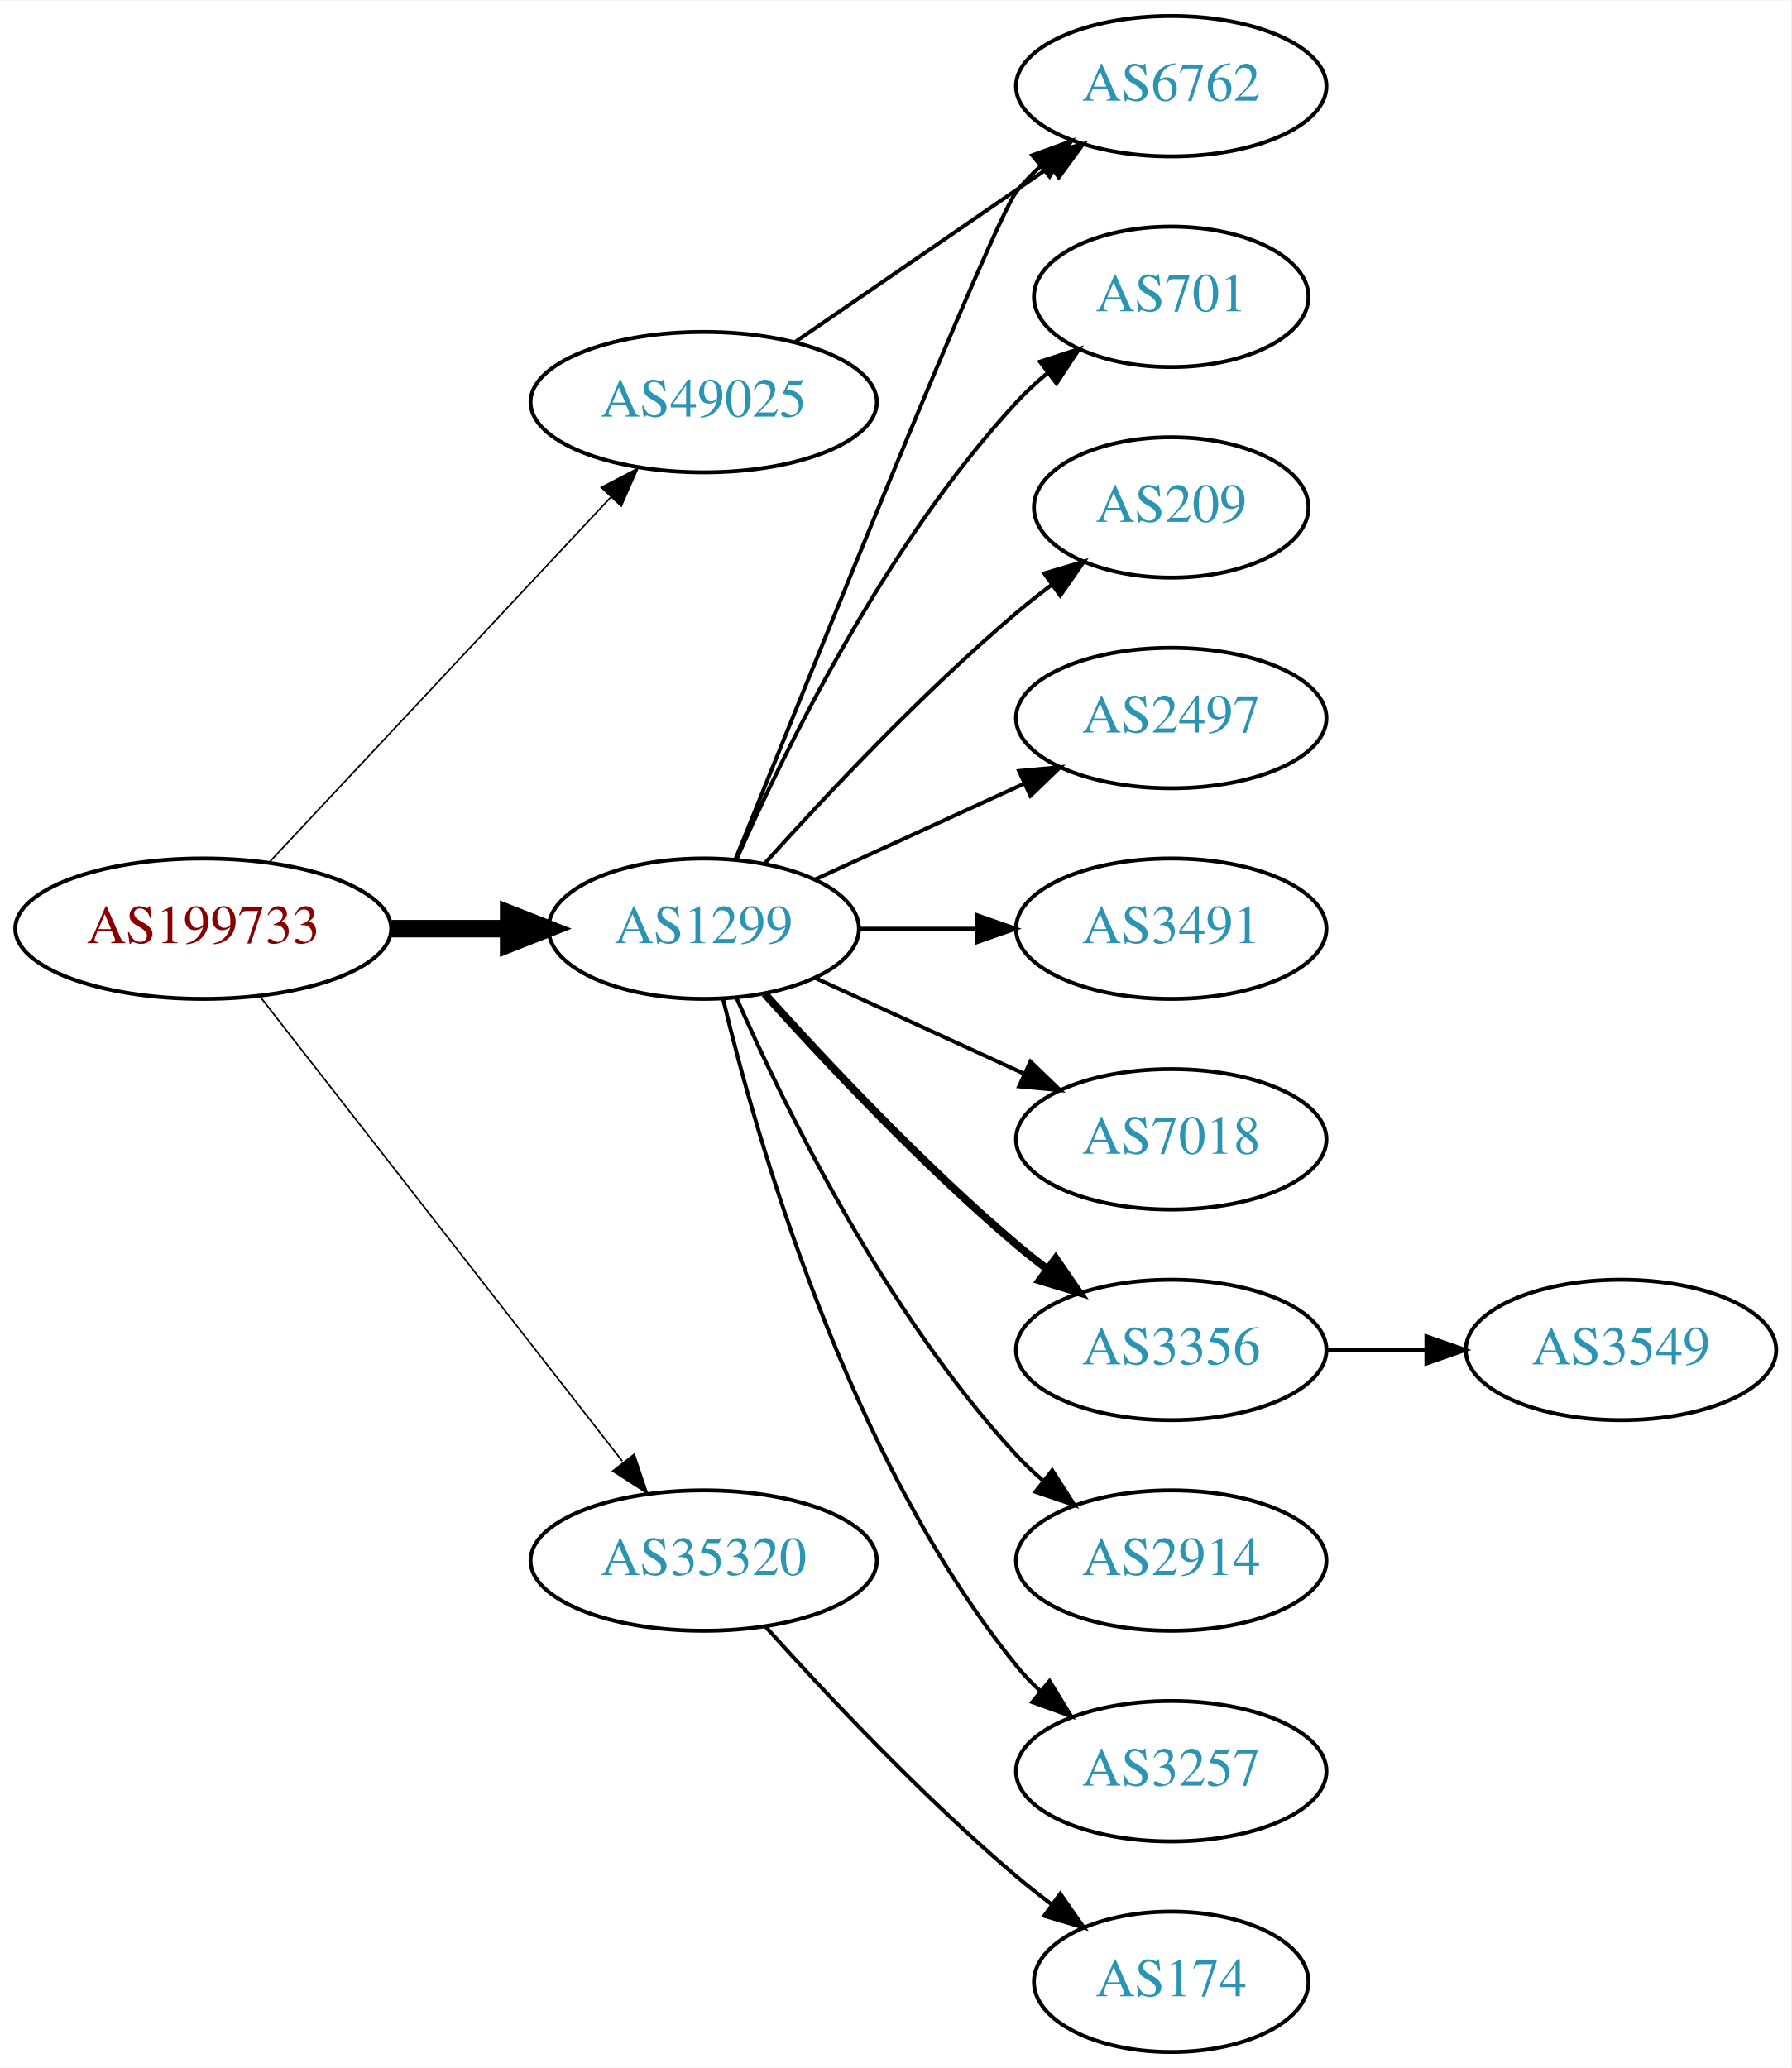
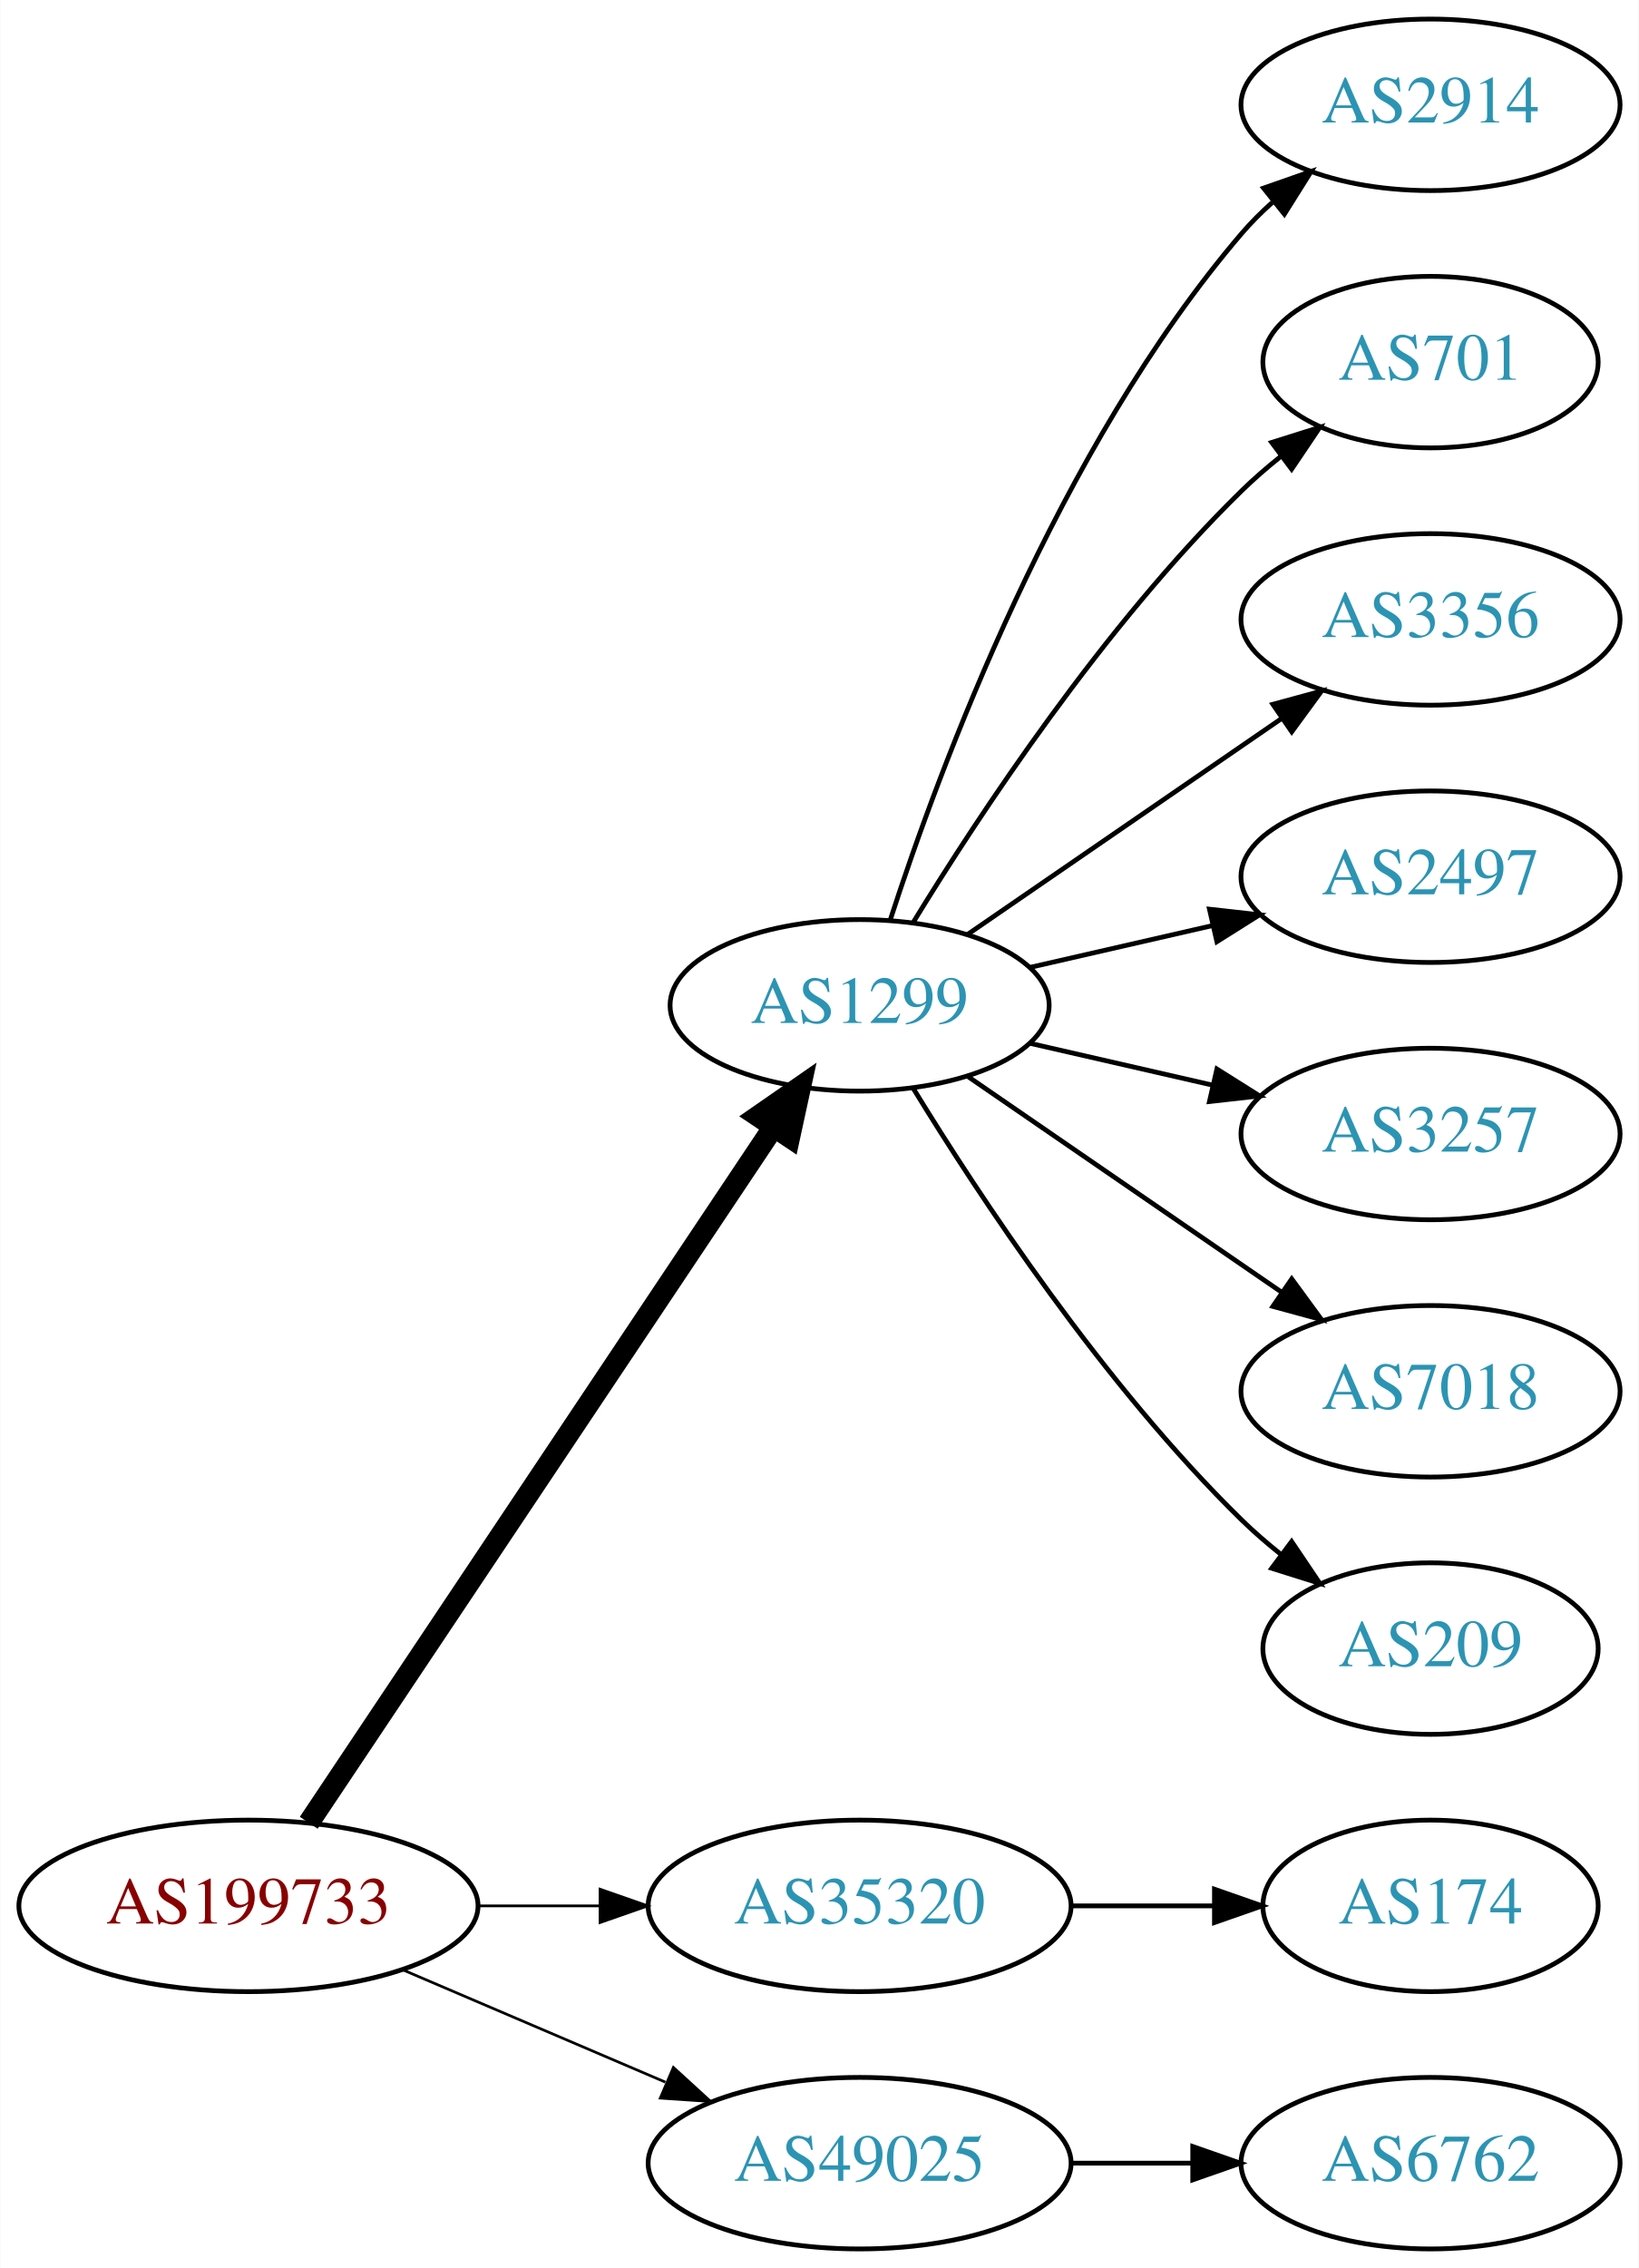
- <svg xmlns="http://www.w3.org/2000/svg" xmlns:xlink="http://www.w3.org/1999/xlink" width="459pt" height="530pt" viewBox="0.00 0.00 459.17 530.00">
-   <g id="graph0" class="graph" transform="scale(1 1) rotate(0) translate(4 526)">
-     <polygon fill="white" stroke="none" points="-4,4 -4,-526 455.17,-526 455.17,4 -4,4" />
+ <svg xmlns="http://www.w3.org/2000/svg" xmlns:xlink="http://www.w3.org/1999/xlink" width="344pt" height="476pt" viewBox="0.00 0.00 343.88 476.00">
+   <g id="graph0" class="graph" transform="scale(1 1) rotate(0) translate(4 472)">
+     <polygon fill="white" stroke="none" points="-4,4 -4,-472 339.877,-472 339.877,4 -4,4" />
    <g id="node1" class="node">
      <g id="a_node1">
        <a xlink:href="/asn/199733" xlink:title="AS199733 ~ Extrahost GmbH [AT]">
-           <ellipse fill="#ffffff" stroke="black" cx="48.096" cy="-288" rx="48.192" ry="18" />
-           <text text-anchor="middle" x="48.096" y="-284.3" font-family="Times,serif" font-size="14.00" fill="#880000">AS199733</text>
+           <ellipse fill="#ffffff" stroke="black" cx="48.096" cy="-72" rx="48.192" ry="18" />
+           <text text-anchor="middle" x="48.096" y="-68.3" font-family="Times,serif" font-size="14.00" fill="#880000">AS199733</text>
        </a>
      </g>
    </g>
    <g id="node2" class="node">
      <g id="a_node2">
        <a xlink:href="/asn/1299" xlink:title="AS1299 ~ Telia Carrier [EU]">
-           <ellipse fill="#ffffff" stroke="black" cx="176.388" cy="-288" rx="39.794" ry="18" />
-           <text text-anchor="middle" x="176.388" y="-284.3" font-family="Times,serif" font-size="14.00" fill="#2c94b3">AS1299</text>
+           <ellipse fill="#ffffff" stroke="black" cx="176.388" cy="-261" rx="39.794" ry="18" />
+           <text text-anchor="middle" x="176.388" y="-257.3" font-family="Times,serif" font-size="14.00" fill="#2c94b3">AS1299</text>
        </a>
      </g>
    </g>
    <g id="edge1" class="edge">
-       <path fill="none" stroke="black" stroke-width="4.5" d="M96.481,-288C106.248,-288 116.551,-288 126.373,-288" />
-       <polygon fill="black" stroke="black" stroke-width="4.5" points="126.393,-291.938 136.393,-288 126.393,-284.063 126.393,-291.938" />
+       <path fill="none" stroke="black" stroke-width="4.5" d="M60.751,-89.442C83.081,-122.859 131.992,-196.057 158.123,-235.163" />
+       <polygon fill="black" stroke="black" stroke-width="4.5" points="155.113,-237.746 163.943,-243.873 161.661,-233.371 155.113,-237.746" />
    </g>
    <g id="node3" class="node">
      <g id="a_node3">
        <a xlink:href="/asn/35320" xlink:title="AS35320 ~ Eurotranstelecom Ltd [UA]">
-           <ellipse fill="#ffffff" stroke="black" cx="176.388" cy="-126" rx="44.393" ry="18" />
-           <text text-anchor="middle" x="176.388" y="-122.3" font-family="Times,serif" font-size="14.00" fill="#2c94b3">AS35320</text>
+           <ellipse fill="#ffffff" stroke="black" cx="176.388" cy="-72" rx="44.393" ry="18" />
+           <text text-anchor="middle" x="176.388" y="-68.3" font-family="Times,serif" font-size="14.00" fill="#2c94b3">AS35320</text>
        </a>
      </g>
    </g>
    <g id="edge2" class="edge">
-       <path fill="none" stroke="black" stroke-width="0.409" d="M62.611,-270.663C84.925,-242.04 129.574,-184.767 155.498,-151.514" />
-       <polygon fill="black" stroke="black" stroke-width="0.409" points="158.581,-153.251 161.969,-143.212 153.061,-148.947 158.581,-153.251" />
+       <path fill="none" stroke="black" stroke-width="0.562" d="M96.481,-72C104.742,-72 113.386,-72 121.799,-72" />
+       <polygon fill="black" stroke="black" stroke-width="0.562" points="121.904,-75.5 131.904,-72 121.904,-68.5 121.904,-75.5" />
    </g>
    <g id="node4" class="node">
      <g id="a_node4">
        <a xlink:href="/asn/49025" xlink:title="AS49025 ~ PRO-ZETA a.s. [CZ]">
-           <ellipse fill="#ffffff" stroke="black" cx="176.388" cy="-423" rx="44.393" ry="18" />
-           <text text-anchor="middle" x="176.388" y="-419.3" font-family="Times,serif" font-size="14.00" fill="#2c94b3">AS49025</text>
+           <ellipse fill="#ffffff" stroke="black" cx="176.388" cy="-18" rx="44.393" ry="18" />
+           <text text-anchor="middle" x="176.388" y="-14.3" font-family="Times,serif" font-size="14.00" fill="#2c94b3">AS49025</text>
        </a>
      </g>
    </g>
    <g id="edge3" class="edge">
-       <path fill="none" stroke="black" stroke-width="0.409" d="M65.091,-305.098C87.201,-328.733 127.23,-371.522 152.501,-398.536" />
-       <polygon fill="black" stroke="black" stroke-width="0.409" points="150.135,-401.129 159.522,-406.041 155.247,-396.347 150.135,-401.129" />
+       <path fill="none" stroke="black" stroke-width="0.562" d="M80.639,-58.513C97.283,-51.396 117.873,-42.592 135.604,-35.011" />
+       <polygon fill="black" stroke="black" stroke-width="0.562" points="137.297,-38.093 145.116,-30.944 134.545,-31.657 137.297,-38.093" />
    </g>
    <g id="node5" class="node">
      <g id="a_node5">
-         <a xlink:href="/asn/6762" xlink:title="AS6762 ~ TELECOM ITALIA SPARKLE S.p.A. [IT]">
-           <ellipse fill="#ffffff" stroke="black" cx="296.23" cy="-504" rx="39.794" ry="18" />
-           <text text-anchor="middle" x="296.23" y="-500.3" font-family="Times,serif" font-size="14.00" fill="#2c94b3">AS6762</text>
+         <a xlink:href="/asn/2914" xlink:title="AS2914 ~ NTT America, Inc. [US]">
+           <ellipse fill="#ffffff" stroke="black" cx="296.23" cy="-450" rx="39.794" ry="18" />
+           <text text-anchor="middle" x="296.23" y="-446.3" font-family="Times,serif" font-size="14.00" fill="#2c94b3">AS2914</text>
        </a>
      </g>
    </g>
    <g id="edge4" class="edge">
-       <path fill="none" stroke="black" d="M184.479,-305.665C202.823,-351.26 250.817,-469.853 256.584,-477 258.415,-479.269 260.484,-481.43 262.691,-483.468" />
-       <polygon fill="black" stroke="black" points="260.614,-486.291 270.573,-489.906 265.042,-480.869 260.614,-486.291" />
+       <path fill="none" stroke="black" d="M182.835,-278.991C193.149,-310.816 218.011,-377.927 256.584,-423 258.529,-425.274 260.708,-427.449 263.012,-429.507" />
+       <polygon fill="black" stroke="black" points="261.182,-432.524 271.181,-436.027 265.549,-427.053 261.182,-432.524" />
    </g>
    <g id="node6" class="node">
      <g id="a_node6">
        <a xlink:href="/asn/701" xlink:title="AS701 ~ UUNET [US]">
-           <ellipse fill="#ffffff" stroke="black" cx="296.23" cy="-450" rx="35.194" ry="18" />
-           <text text-anchor="middle" x="296.23" y="-446.3" font-family="Times,serif" font-size="14.00" fill="#2c94b3">AS701</text>
+           <ellipse fill="#ffffff" stroke="black" cx="296.23" cy="-396" rx="35.194" ry="18" />
+           <text text-anchor="middle" x="296.23" y="-392.3" font-family="Times,serif" font-size="14.00" fill="#2c94b3">AS701</text>
        </a>
      </g>
    </g>
    <g id="edge5" class="edge">
-       <path fill="none" stroke="black" d="M184.803,-305.761C196.872,-333.183 222.843,-386.473 256.584,-423 258.989,-425.604 261.687,-428.1 264.509,-430.449" />
-       <polygon fill="black" stroke="black" points="262.577,-433.378 272.653,-436.653 266.819,-427.809 262.577,-433.378" />
+       <path fill="none" stroke="black" d="M187.653,-278.44C201.462,-300.991 227.651,-340.722 256.584,-369 259.119,-371.478 261.903,-373.89 264.778,-376.188" />
+       <polygon fill="black" stroke="black" points="262.887,-379.144 272.994,-382.321 267.074,-373.535 262.887,-379.144" />
    </g>
    <g id="node7" class="node">
      <g id="a_node7">
-         <a xlink:href="/asn/209" xlink:title="AS209 ~ CenturyLink Communications, LLC [US]">
-           <ellipse fill="#ffffff" stroke="black" cx="296.23" cy="-396" rx="35.194" ry="18" />
-           <text text-anchor="middle" x="296.23" y="-392.3" font-family="Times,serif" font-size="14.00" fill="#2c94b3">AS209</text>
+         <a xlink:href="/asn/3356" xlink:title="AS3356 ~ Level 3 Parent, LLC [US]">
+           <ellipse fill="#ffffff" stroke="black" cx="296.23" cy="-342" rx="39.794" ry="18" />
+           <text text-anchor="middle" x="296.23" y="-338.3" font-family="Times,serif" font-size="14.00" fill="#2c94b3">AS3356</text>
        </a>
      </g>
    </g>
    <g id="edge6" class="edge">
-       <path fill="none" stroke="black" d="M192.034,-304.725C207.334,-321.765 232.432,-348.523 256.584,-369 259.436,-371.418 262.501,-373.833 265.612,-376.169" />
-       <polygon fill="black" stroke="black" points="263.685,-379.095 273.84,-382.116 267.785,-373.422 263.685,-379.095" />
+       <path fill="none" stroke="black" d="M199.002,-275.857C217.49,-288.565 244.304,-306.995 264.934,-321.175" />
+       <polygon fill="black" stroke="black" points="263.13,-324.183 273.354,-326.963 267.096,-318.414 263.13,-324.183" />
    </g>
    <g id="node8" class="node">
      <g id="a_node8">
        <a xlink:href="/asn/2497" xlink:title="AS2497 ~ Internet Initiative Japan Inc. [JP]">
-           <ellipse fill="#ffffff" stroke="black" cx="296.23" cy="-342" rx="39.794" ry="18" />
-           <text text-anchor="middle" x="296.23" y="-338.3" font-family="Times,serif" font-size="14.00" fill="#2c94b3">AS2497</text>
+           <ellipse fill="#ffffff" stroke="black" cx="296.23" cy="-288" rx="39.794" ry="18" />
+           <text text-anchor="middle" x="296.23" y="-284.3" font-family="Times,serif" font-size="14.00" fill="#2c94b3">AS2497</text>
        </a>
      </g>
    </g>
    <g id="edge7" class="edge">
-       <path fill="none" stroke="black" d="M205.016,-300.661C220.973,-307.973 241.244,-317.261 258.527,-325.181" />
-       <polygon fill="black" stroke="black" points="257.225,-328.435 267.774,-329.419 260.141,-322.071 257.225,-328.435" />
+       <path fill="none" stroke="black" d="M212.107,-268.955C224.107,-271.704 237.728,-274.825 250.42,-277.733" />
+       <polygon fill="black" stroke="black" points="249.823,-281.187 260.352,-280.009 251.386,-274.364 249.823,-281.187" />
    </g>
    <g id="node9" class="node">
      <g id="a_node9">
-         <a xlink:href="/asn/3491" xlink:title="AS3491 ~ PCCW Global, Inc. [US]">
-           <ellipse fill="#ffffff" stroke="black" cx="296.23" cy="-288" rx="39.794" ry="18" />
-           <text text-anchor="middle" x="296.23" y="-284.3" font-family="Times,serif" font-size="14.00" fill="#2c94b3">AS3491</text>
+         <a xlink:href="/asn/3257" xlink:title="AS3257 ~ GTT [DE]">
+           <ellipse fill="#ffffff" stroke="black" cx="296.23" cy="-234" rx="39.794" ry="18" />
+           <text text-anchor="middle" x="296.23" y="-230.3" font-family="Times,serif" font-size="14.00" fill="#2c94b3">AS3257</text>
        </a>
      </g>
    </g>
    <g id="edge8" class="edge">
-       <path fill="none" stroke="black" d="M216.3,-288C225.854,-288 236.203,-288 246.166,-288" />
-       <polygon fill="black" stroke="black" points="246.358,-291.5 256.358,-288 246.358,-284.5 246.358,-291.5" />
+       <path fill="none" stroke="black" d="M212.107,-253.045C224.107,-250.296 237.728,-247.175 250.42,-244.267" />
+       <polygon fill="black" stroke="black" points="251.386,-247.636 260.352,-241.991 249.823,-240.813 251.386,-247.636" />
    </g>
    <g id="node10" class="node">
      <g id="a_node10">
        <a xlink:href="/asn/7018" xlink:title="AS7018 ~ AT&amp;T Services, Inc. [US]">
-           <ellipse fill="#ffffff" stroke="black" cx="296.23" cy="-234" rx="39.794" ry="18" />
-           <text text-anchor="middle" x="296.23" y="-230.3" font-family="Times,serif" font-size="14.00" fill="#2c94b3">AS7018</text>
+           <ellipse fill="#ffffff" stroke="black" cx="296.23" cy="-180" rx="39.794" ry="18" />
+           <text text-anchor="middle" x="296.23" y="-176.3" font-family="Times,serif" font-size="14.00" fill="#2c94b3">AS7018</text>
        </a>
      </g>
    </g>
    <g id="edge9" class="edge">
-       <path fill="none" stroke="black" d="M205.016,-275.339C220.973,-268.027 241.244,-258.739 258.527,-250.819" />
-       <polygon fill="black" stroke="black" points="260.141,-253.929 267.774,-246.581 257.225,-247.565 260.141,-253.929" />
+       <path fill="none" stroke="black" d="M199.002,-246.143C217.49,-233.435 244.304,-215.005 264.934,-200.825" />
+       <polygon fill="black" stroke="black" points="267.096,-203.586 273.354,-195.037 263.13,-197.817 267.096,-203.586" />
    </g>
    <g id="node11" class="node">
      <g id="a_node11">
-         <a xlink:href="/asn/3356" xlink:title="AS3356 ~ Level 3 Parent, LLC [US]">
-           <ellipse fill="#ffffff" stroke="black" cx="296.23" cy="-180" rx="39.794" ry="18" />
-           <text text-anchor="middle" x="296.23" y="-176.3" font-family="Times,serif" font-size="14.00" fill="#2c94b3">AS3356</text>
+         <a xlink:href="/asn/209" xlink:title="AS209 ~ CenturyLink Communications, LLC [US]">
+           <ellipse fill="#ffffff" stroke="black" cx="296.23" cy="-126" rx="35.194" ry="18" />
+           <text text-anchor="middle" x="296.23" y="-122.3" font-family="Times,serif" font-size="14.00" fill="#2c94b3">AS209</text>
        </a>
      </g>
    </g>
    <g id="edge10" class="edge">
-       <path fill="none" stroke="black" stroke-width="2" d="M192.034,-271.275C207.334,-254.235 232.432,-227.477 256.584,-207 259.081,-204.883 261.741,-202.768 264.453,-200.707" />
-       <polygon fill="black" stroke="black" stroke-width="2" points="266.619,-203.459 272.629,-194.734 262.489,-197.806 266.619,-203.459" />
+       <path fill="none" stroke="black" d="M187.653,-243.56C201.462,-221.009 227.651,-181.278 256.584,-153 259.119,-150.522 261.903,-148.11 264.778,-145.812" />
+       <polygon fill="black" stroke="black" points="267.074,-148.465 272.994,-139.679 262.887,-142.856 267.074,-148.465" />
    </g>
    <g id="node12" class="node">
      <g id="a_node12">
-         <a xlink:href="/asn/2914" xlink:title="AS2914 ~ NTT America, Inc. [US]">
-           <ellipse fill="#ffffff" stroke="black" cx="296.23" cy="-126" rx="39.794" ry="18" />
-           <text text-anchor="middle" x="296.23" y="-122.3" font-family="Times,serif" font-size="14.00" fill="#2c94b3">AS2914</text>
+         <a xlink:href="/asn/174" xlink:title="AS174 ~ Cogent Communications [US]">
+           <ellipse fill="#ffffff" stroke="black" cx="296.23" cy="-72" rx="35.194" ry="18" />
+           <text text-anchor="middle" x="296.23" y="-68.3" font-family="Times,serif" font-size="14.00" fill="#2c94b3">AS174</text>
        </a>
      </g>
    </g>
    <g id="edge11" class="edge">
-       <path fill="none" stroke="black" d="M184.803,-270.239C196.872,-242.817 222.843,-189.527 256.584,-153 258.614,-150.802 260.853,-148.681 263.199,-146.66" />
-       <polygon fill="black" stroke="black" points="265.726,-149.126 271.443,-140.206 261.411,-143.614 265.726,-149.126" />
+       <path fill="none" stroke="black" d="M220.599,-72C230.447,-72 240.926,-72 250.823,-72" />
+       <polygon fill="black" stroke="black" points="250.875,-75.5 260.875,-72 250.875,-68.5 250.875,-75.5" />
    </g>
    <g id="node13" class="node">
      <g id="a_node13">
-         <a xlink:href="/asn/3257" xlink:title="AS3257 ~ GTT [DE]">
-           <ellipse fill="#ffffff" stroke="black" cx="296.23" cy="-72" rx="39.794" ry="18" />
-           <text text-anchor="middle" x="296.23" y="-68.3" font-family="Times,serif" font-size="14.00" fill="#2c94b3">AS3257</text>
+         <a xlink:href="/asn/6762" xlink:title="AS6762 ~ TELECOM ITALIA SPARKLE S.p.A. [IT]">
+           <ellipse fill="#ffffff" stroke="black" cx="296.23" cy="-18" rx="39.794" ry="18" />
+           <text text-anchor="middle" x="296.23" y="-14.3" font-family="Times,serif" font-size="14.00" fill="#2c94b3">AS6762</text>
        </a>
      </g>
    </g>
    <g id="edge12" class="edge">
-       <path fill="none" stroke="black" d="M181.314,-270.118C189.873,-234.391 213.021,-152.992 256.584,-99 258.415,-96.731 260.484,-94.57 262.691,-92.532" />
-       <polygon fill="black" stroke="black" points="265.042,-95.131 270.573,-86.094 260.614,-89.709 265.042,-95.131" />
-     </g>
-     <g id="node15" class="node">
-       <g id="a_node15">
-         <a xlink:href="/asn/174" xlink:title="AS174 ~ Cogent Communications [US]">
-           <ellipse fill="#ffffff" stroke="black" cx="296.23" cy="-18" rx="35.194" ry="18" />
-           <text text-anchor="middle" x="296.23" y="-14.3" font-family="Times,serif" font-size="14.00" fill="#2c94b3">AS174</text>
-         </a>
-       </g>
-     </g>
-     <g id="edge14" class="edge">
-       <path fill="none" stroke="black" d="M192.32,-108.956C207.646,-91.903 232.582,-65.35 256.584,-45 259.436,-42.582 262.501,-40.167 265.612,-37.831" />
-       <polygon fill="black" stroke="black" points="267.785,-40.578 273.84,-31.884 263.685,-34.905 267.785,-40.578" />
-     </g>
-     <g id="edge15" class="edge">
-       <path fill="none" stroke="black" d="M199.83,-438.426C218.412,-451.198 244.972,-469.455 265.352,-483.463" />
-       <polygon fill="black" stroke="black" points="263.443,-486.398 273.666,-489.178 267.408,-480.629 263.443,-486.398" />
-     </g>
-     <g id="node14" class="node">
-       <g id="a_node14">
-         <a xlink:href="/asn/3549" xlink:title="AS3549 ~ Level 3 Parent, LLC [US]">
-           <ellipse fill="#ffffff" stroke="black" cx="411.523" cy="-180" rx="39.794" ry="18" />
-           <text text-anchor="middle" x="411.523" y="-176.3" font-family="Times,serif" font-size="14.00" fill="#2c94b3">AS3549</text>
-         </a>
-       </g>
-     </g>
-     <g id="edge13" class="edge">
-       <path fill="none" stroke="black" d="M335.902,-180C344.105,-180 352.869,-180 361.401,-180" />
-       <polygon fill="black" stroke="black" points="361.641,-183.5 371.641,-180 361.641,-176.5 361.641,-183.5" />
+       <path fill="none" stroke="black" d="M220.599,-18C228.911,-18 237.674,-18 246.156,-18" />
+       <polygon fill="black" stroke="black" points="246.315,-21.5 256.315,-18 246.315,-14.5 246.315,-21.5" />
    </g>
  </g>
</svg>
